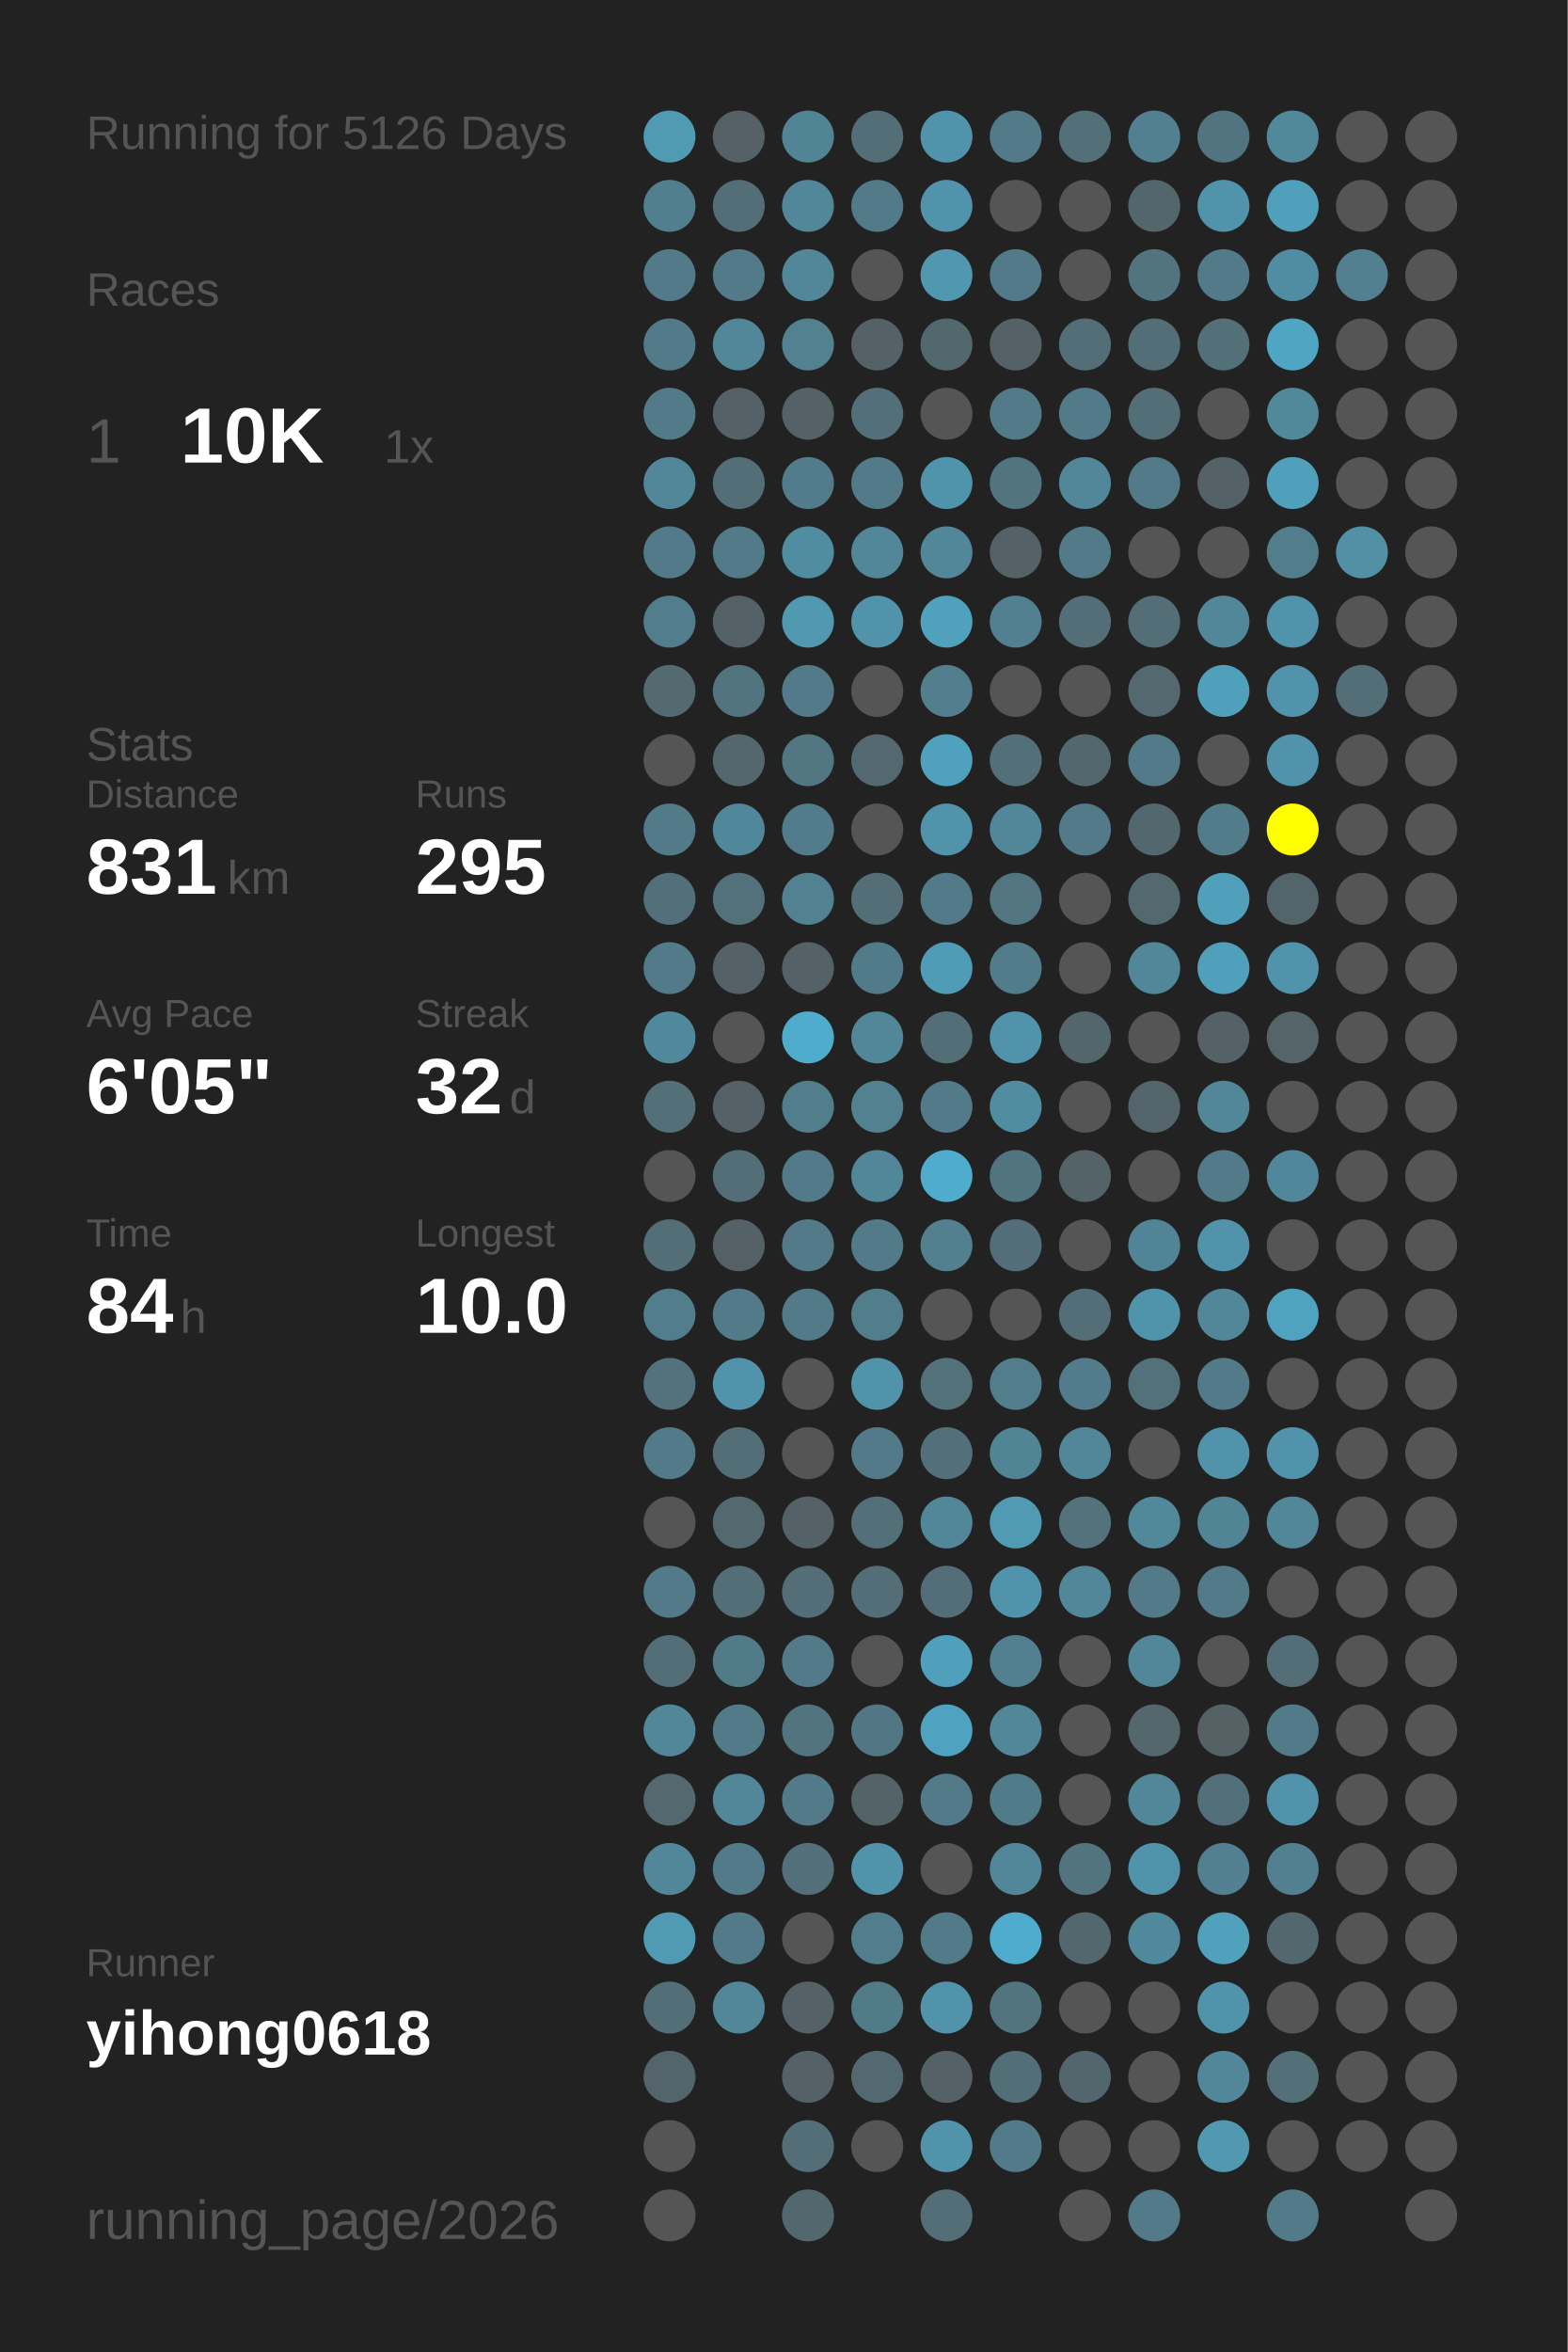
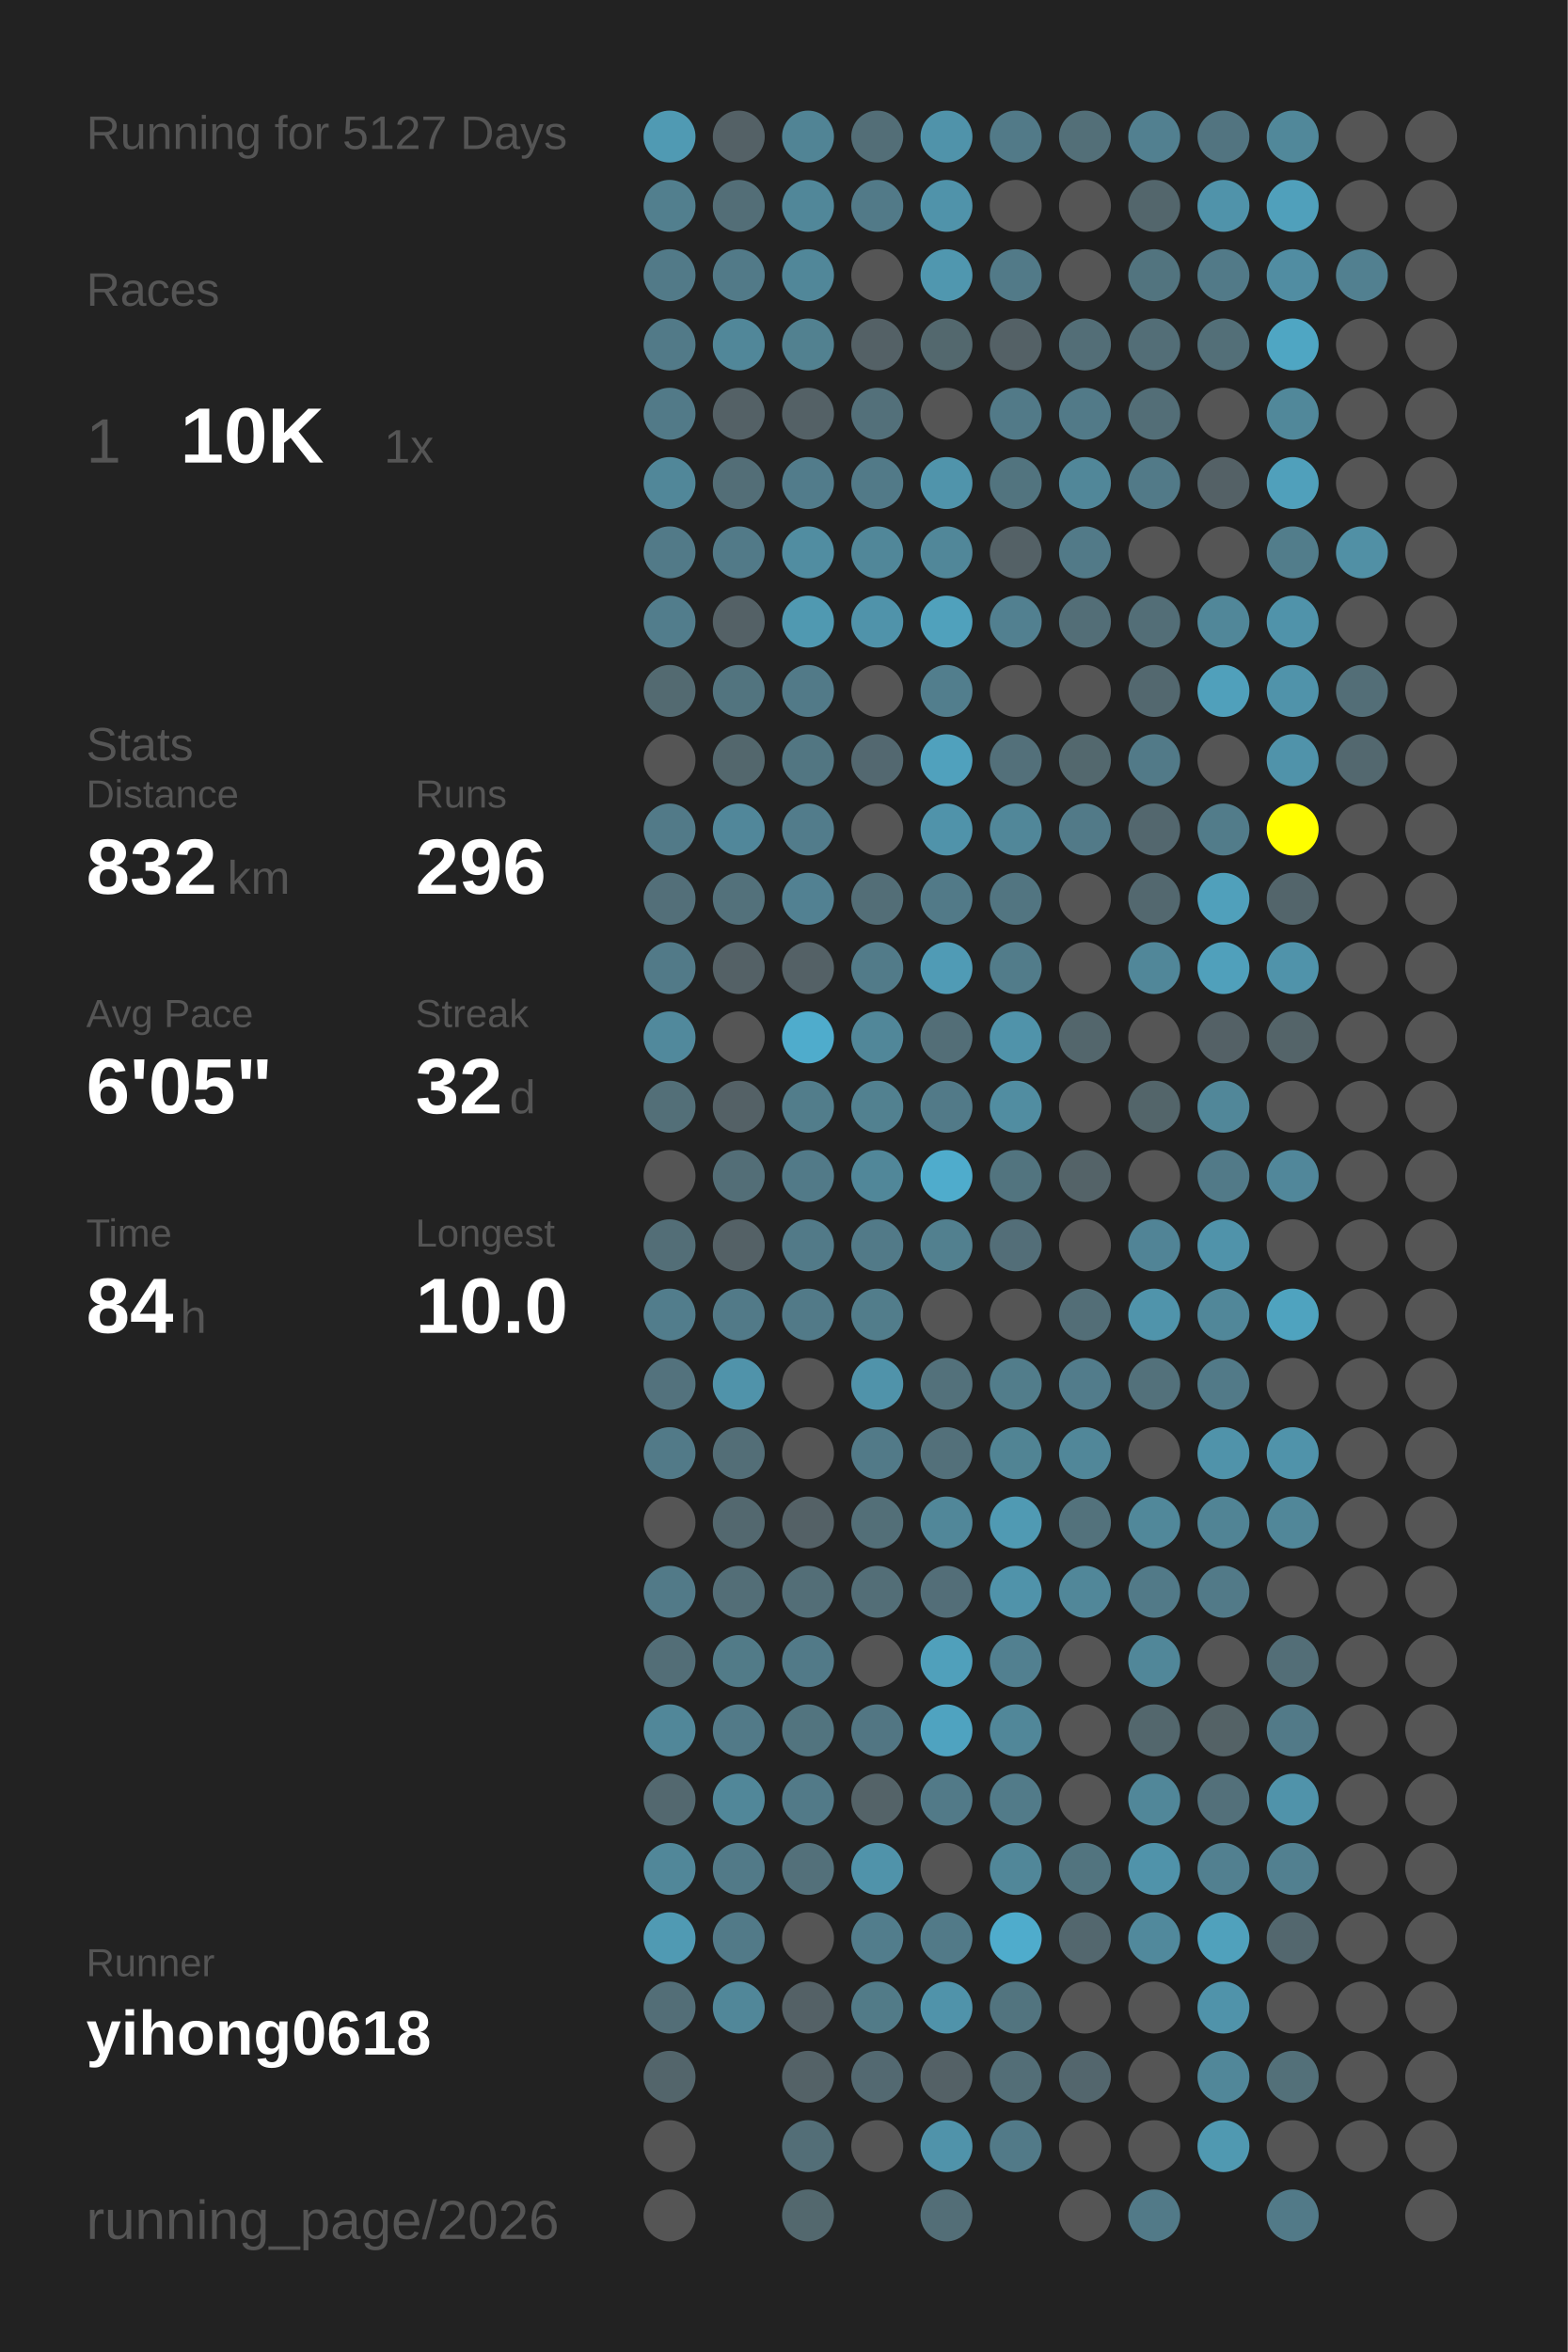
<svg xmlns="http://www.w3.org/2000/svg" baseProfile="full" height="300mm" version="1.1" viewBox="0,0,200,300" width="200mm">
  <defs />
  <rect fill="#222222" height="300" width="200" x="0" y="0" />
-   <text fill="#555555" style="font-size:6px; font-family:Arial;" x="11" y="19">Running for 5126 Days</text>
+   <text fill="#555555" style="font-size:6px; font-family:Arial;" x="11" y="19">Running for 5127 Days</text>
  <text fill="#555555" style="font-size:6px; font-family:Arial;" x="11" y="39">Races</text>
  <text fill="#555555" style="font-size:8px; font-family:Arial;" x="11" y="59">1</text>
  <text fill="#FFFFFF" style="font-size:10px; font-family:Arial; font-weight:bold;" x="23" y="59">10K</text>
  <text fill="#555555" style="font-size:6px; font-family:Arial;" x="49" y="59">1x</text>
  <text fill="#555555" style="font-size:6px; font-family:Arial;" x="11" y="97">Stats</text>
  <text fill="#555555" style="font-size:5px; font-family:Arial;" x="11" y="103">Distance</text>
-   <text fill="#FFFFFF" style="font-size:10px; font-family:Arial; font-weight:bold;" x="11" y="114">831</text>
+   <text fill="#FFFFFF" style="font-size:10px; font-family:Arial; font-weight:bold;" x="11" y="114">832</text>
  <text fill="#555555" style="font-size:6px; font-family:Arial;" x="29" y="114">km</text>
  <text fill="#555555" style="font-size:5px; font-family:Arial;" x="53" y="103">Runs</text>
-   <text fill="#FFFFFF" style="font-size:10px; font-family:Arial; font-weight:bold;" x="53" y="114">295</text>
+   <text fill="#FFFFFF" style="font-size:10px; font-family:Arial; font-weight:bold;" x="53" y="114">296</text>
  <text fill="#555555" style="font-size:5px; font-family:Arial;" x="11" y="131">Avg Pace</text>
  <text fill="#FFFFFF" style="font-size:10px; font-family:Arial; font-weight:bold;" x="11" y="142">6'05"</text>
  <text fill="#555555" style="font-size:5px; font-family:Arial;" x="53" y="131">Streak</text>
  <text fill="#FFFFFF" style="font-size:10px; font-family:Arial; font-weight:bold;" x="53" y="142">32</text>
  <text fill="#555555" style="font-size:6px; font-family:Arial;" x="65" y="142">d</text>
  <text fill="#555555" style="font-size:5px; font-family:Arial;" x="11" y="159">Time</text>
  <text fill="#FFFFFF" style="font-size:10px; font-family:Arial; font-weight:bold;" x="11" y="170">84</text>
  <text fill="#555555" style="font-size:6px; font-family:Arial;" x="23" y="170">h</text>
  <text fill="#555555" style="font-size:5px; font-family:Arial;" x="53" y="159">Longest</text>
  <text fill="#FFFFFF" style="font-size:10px; font-family:Arial; font-weight:bold;" x="53" y="170">10.0</text>
  <text fill="#555555" style="font-size:5px; font-family:Arial;" x="11" y="252.065">Runner</text>
  <text fill="#FFFFFF" style="font-size:8px; font-family:Arial; font-weight:bold;" x="11" y="262.065">yihong0618</text>
  <text fill="#555555" style="font-size:7px; font-family:Arial;" x="11" y="285.581">running_page/2026</text>
  <circle cx="85.417" cy="17.419" fill="#509ab3" r="3.312" />
  <circle cx="85.417" cy="26.258" fill="#527f8e" r="3.312" />
  <circle cx="85.417" cy="35.097" fill="#527a88" r="3.312" />
  <circle cx="85.417" cy="43.935" fill="#527a88" r="3.312" />
  <circle cx="85.417" cy="52.774" fill="#527a88" r="3.312" />
  <circle cx="85.417" cy="61.613" fill="#518799" r="3.312" />
  <circle cx="85.417" cy="70.452" fill="#527a88" r="3.312" />
  <circle cx="85.417" cy="79.29" fill="#527d8c" r="3.312" />
  <circle cx="85.417" cy="88.129" fill="#536a71" r="3.312" />
  <circle cx="85.417" cy="96.968" fill="#555555" r="3.312" />
  <circle cx="85.417" cy="105.806" fill="#527a88" r="3.312" />
  <circle cx="85.417" cy="114.645" fill="#536f79" r="3.312" />
  <circle cx="85.417" cy="123.484" fill="#527a88" r="3.312" />
  <circle cx="85.417" cy="132.323" fill="#51899c" r="3.312" />
  <circle cx="85.417" cy="141.161" fill="#536f78" r="3.312" />
  <circle cx="85.417" cy="150" fill="#555555" r="3.312" />
  <circle cx="85.417" cy="158.839" fill="#536e77" r="3.312" />
  <circle cx="85.417" cy="167.677" fill="#527d8c" r="3.312" />
  <circle cx="85.417" cy="176.516" fill="#53727d" r="3.312" />
  <circle cx="85.417" cy="185.355" fill="#527a88" r="3.312" />
  <circle cx="85.417" cy="194.194" fill="#555555" r="3.312" />
  <circle cx="85.417" cy="203.032" fill="#527a88" r="3.312" />
  <circle cx="85.417" cy="211.871" fill="#536e77" r="3.312" />
  <circle cx="85.417" cy="220.71" fill="#518799" r="3.312" />
  <circle cx="85.417" cy="229.548" fill="#53686f" r="3.312" />
  <circle cx="85.417" cy="238.387" fill="#518799" r="3.312" />
  <circle cx="85.417" cy="247.226" fill="#509ab3" r="3.312" />
  <circle cx="85.417" cy="256.065" fill="#536e77" r="3.312" />
  <circle cx="85.417" cy="264.903" fill="#53656b" r="3.312" />
  <circle cx="85.417" cy="273.742" fill="#555555" r="3.312" />
  <circle cx="85.417" cy="282.581" fill="#555555" r="3.312" />
  <circle cx="94.25" cy="17.419" fill="#546166" r="3.312" />
  <circle cx="94.25" cy="26.258" fill="#536e77" r="3.312" />
  <circle cx="94.25" cy="35.097" fill="#527a88" r="3.312" />
  <circle cx="94.25" cy="43.935" fill="#518799" r="3.312" />
  <circle cx="94.25" cy="52.774" fill="#546166" r="3.312" />
  <circle cx="94.25" cy="61.613" fill="#536e77" r="3.312" />
  <circle cx="94.25" cy="70.452" fill="#527a88" r="3.312" />
  <circle cx="94.25" cy="79.29" fill="#546166" r="3.312" />
  <circle cx="94.25" cy="88.129" fill="#52747f" r="3.312" />
  <circle cx="94.25" cy="96.968" fill="#53676d" r="3.312" />
  <circle cx="94.25" cy="105.806" fill="#51879a" r="3.312" />
  <circle cx="94.25" cy="114.645" fill="#53717b" r="3.312" />
  <circle cx="94.25" cy="123.484" fill="#546166" r="3.312" />
  <circle cx="94.25" cy="132.323" fill="#555555" r="3.312" />
  <circle cx="94.25" cy="141.161" fill="#546166" r="3.312" />
  <circle cx="94.25" cy="150" fill="#536e77" r="3.312" />
  <circle cx="94.25" cy="158.839" fill="#546166" r="3.312" />
  <circle cx="94.25" cy="167.677" fill="#527a88" r="3.312" />
  <circle cx="94.25" cy="176.516" fill="#5093aa" r="3.312" />
  <circle cx="94.25" cy="185.355" fill="#536e77" r="3.312" />
  <circle cx="94.25" cy="194.194" fill="#53686f" r="3.312" />
  <circle cx="94.25" cy="203.032" fill="#536e77" r="3.312" />
  <circle cx="94.25" cy="211.871" fill="#527b88" r="3.312" />
  <circle cx="94.25" cy="220.71" fill="#527a88" r="3.312" />
  <circle cx="94.25" cy="229.548" fill="#518799" r="3.312" />
  <circle cx="94.25" cy="238.387" fill="#527a88" r="3.312" />
  <circle cx="94.25" cy="247.226" fill="#527a88" r="3.312" />
  <circle cx="94.25" cy="256.065" fill="#518799" r="3.312" />
  <circle cx="103.083" cy="17.419" fill="#518495" r="3.312" />
  <circle cx="103.083" cy="26.258" fill="#518799" r="3.312" />
  <circle cx="103.083" cy="35.097" fill="#518799" r="3.312" />
  <circle cx="103.083" cy="43.935" fill="#528190" r="3.312" />
  <circle cx="103.083" cy="52.774" fill="#546166" r="3.312" />
  <circle cx="103.083" cy="61.613" fill="#527c8b" r="3.312" />
  <circle cx="103.083" cy="70.452" fill="#518da1" r="3.312" />
  <circle cx="103.083" cy="79.29" fill="#5099b1" r="3.312" />
  <circle cx="103.083" cy="88.129" fill="#527a88" r="3.312" />
  <circle cx="103.083" cy="96.968" fill="#527682" r="3.312" />
  <circle cx="103.083" cy="105.806" fill="#527c8b" r="3.312" />
  <circle cx="103.083" cy="114.645" fill="#528192" r="3.312" />
  <circle cx="103.083" cy="123.484" fill="#546166" r="3.312" />
  <circle cx="103.083" cy="132.323" fill="#4faccc" r="3.312" />
  <circle cx="103.083" cy="141.161" fill="#527d8b" r="3.312" />
  <circle cx="103.083" cy="150" fill="#527a88" r="3.312" />
  <circle cx="103.083" cy="158.839" fill="#527a88" r="3.312" />
  <circle cx="103.083" cy="167.677" fill="#527a88" r="3.312" />
  <circle cx="103.083" cy="176.516" fill="#555555" r="3.312" />
  <circle cx="103.083" cy="185.355" fill="#555555" r="3.312" />
  <circle cx="103.083" cy="194.194" fill="#546166" r="3.312" />
  <circle cx="103.083" cy="203.032" fill="#536e77" r="3.312" />
  <circle cx="103.083" cy="211.871" fill="#527a88" r="3.312" />
  <circle cx="103.083" cy="220.71" fill="#52747f" r="3.312" />
  <circle cx="103.083" cy="229.548" fill="#527a88" r="3.312" />
  <circle cx="103.083" cy="238.387" fill="#53707a" r="3.312" />
  <circle cx="103.083" cy="247.226" fill="#555555" r="3.312" />
  <circle cx="103.083" cy="256.065" fill="#546166" r="3.312" />
  <circle cx="103.083" cy="264.903" fill="#546267" r="3.312" />
  <circle cx="103.083" cy="273.742" fill="#536e77" r="3.312" />
  <circle cx="103.083" cy="282.581" fill="#53686e" r="3.312" />
  <circle cx="111.917" cy="17.419" fill="#536e77" r="3.312" />
  <circle cx="111.917" cy="26.258" fill="#527a88" r="3.312" />
  <circle cx="111.917" cy="35.097" fill="#555555" r="3.312" />
  <circle cx="111.917" cy="43.935" fill="#546166" r="3.312" />
  <circle cx="111.917" cy="52.774" fill="#53707a" r="3.312" />
  <circle cx="111.917" cy="61.613" fill="#527a88" r="3.312" />
  <circle cx="111.917" cy="70.452" fill="#518799" r="3.312" />
  <circle cx="111.917" cy="79.29" fill="#5093aa" r="3.312" />
  <circle cx="111.917" cy="88.129" fill="#555555" r="3.312" />
  <circle cx="111.917" cy="96.968" fill="#536870" r="3.312" />
  <circle cx="111.917" cy="105.806" fill="#555555" r="3.312" />
  <circle cx="111.917" cy="114.645" fill="#536e77" r="3.312" />
  <circle cx="111.917" cy="123.484" fill="#527b89" r="3.312" />
  <circle cx="111.917" cy="132.323" fill="#518799" r="3.312" />
  <circle cx="111.917" cy="141.161" fill="#528190" r="3.312" />
  <circle cx="111.917" cy="150" fill="#518799" r="3.312" />
  <circle cx="111.917" cy="158.839" fill="#527a88" r="3.312" />
  <circle cx="111.917" cy="167.677" fill="#527d8b" r="3.312" />
  <circle cx="111.917" cy="176.516" fill="#5093aa" r="3.312" />
  <circle cx="111.917" cy="185.355" fill="#527a88" r="3.312" />
  <circle cx="111.917" cy="194.194" fill="#536f78" r="3.312" />
  <circle cx="111.917" cy="203.032" fill="#536e77" r="3.312" />
  <circle cx="111.917" cy="211.871" fill="#555555" r="3.312" />
  <circle cx="111.917" cy="220.71" fill="#527683" r="3.312" />
  <circle cx="111.917" cy="229.548" fill="#546368" r="3.312" />
  <circle cx="111.917" cy="238.387" fill="#5093aa" r="3.312" />
  <circle cx="111.917" cy="247.226" fill="#527d8c" r="3.312" />
  <circle cx="111.917" cy="256.065" fill="#527b88" r="3.312" />
  <circle cx="111.917" cy="264.903" fill="#536971" r="3.312" />
  <circle cx="111.917" cy="273.742" fill="#555555" r="3.312" />
  <circle cx="120.75" cy="17.419" fill="#5093aa" r="3.312" />
  <circle cx="120.75" cy="26.258" fill="#5093aa" r="3.312" />
  <circle cx="120.75" cy="35.097" fill="#5097af" r="3.312" />
  <circle cx="120.75" cy="43.935" fill="#53686e" r="3.312" />
  <circle cx="120.75" cy="52.774" fill="#555555" r="3.312" />
  <circle cx="120.75" cy="61.613" fill="#5094ab" r="3.312" />
  <circle cx="120.75" cy="70.452" fill="#518799" r="3.312" />
  <circle cx="120.75" cy="79.29" fill="#50a1bc" r="3.312" />
  <circle cx="120.75" cy="88.129" fill="#527e8d" r="3.312" />
  <circle cx="120.75" cy="96.968" fill="#50a1bd" r="3.312" />
  <circle cx="120.75" cy="105.806" fill="#5093aa" r="3.312" />
  <circle cx="120.75" cy="114.645" fill="#527a88" r="3.312" />
  <circle cx="120.75" cy="123.484" fill="#509bb5" r="3.312" />
  <circle cx="120.75" cy="132.323" fill="#536e77" r="3.312" />
  <circle cx="120.75" cy="141.161" fill="#527a88" r="3.312" />
  <circle cx="120.75" cy="150" fill="#4faccc" r="3.312" />
  <circle cx="120.75" cy="158.839" fill="#52808f" r="3.312" />
  <circle cx="120.75" cy="167.677" fill="#555555" r="3.312" />
  <circle cx="120.75" cy="176.516" fill="#53717b" r="3.312" />
  <circle cx="120.75" cy="185.355" fill="#53707a" r="3.312" />
  <circle cx="120.75" cy="194.194" fill="#518799" r="3.312" />
  <circle cx="120.75" cy="203.032" fill="#536e78" r="3.312" />
  <circle cx="120.75" cy="211.871" fill="#50a0bb" r="3.312" />
  <circle cx="120.75" cy="220.71" fill="#4fa3c0" r="3.312" />
  <circle cx="120.75" cy="229.548" fill="#527a88" r="3.312" />
  <circle cx="120.75" cy="238.387" fill="#555555" r="3.312" />
  <circle cx="120.75" cy="247.226" fill="#527a88" r="3.312" />
  <circle cx="120.75" cy="256.065" fill="#5093aa" r="3.312" />
  <circle cx="120.75" cy="264.903" fill="#546166" r="3.312" />
  <circle cx="120.75" cy="273.742" fill="#5093aa" r="3.312" />
  <circle cx="120.75" cy="282.581" fill="#536e77" r="3.312" />
  <circle cx="129.583" cy="17.419" fill="#527a88" r="3.312" />
  <circle cx="129.583" cy="26.258" fill="#555555" r="3.312" />
  <circle cx="129.583" cy="35.097" fill="#527a88" r="3.312" />
  <circle cx="129.583" cy="43.935" fill="#546166" r="3.312" />
  <circle cx="129.583" cy="52.774" fill="#527a88" r="3.312" />
  <circle cx="129.583" cy="61.613" fill="#52747f" r="3.312" />
  <circle cx="129.583" cy="70.452" fill="#546166" r="3.312" />
  <circle cx="129.583" cy="79.29" fill="#528090" r="3.312" />
  <circle cx="129.583" cy="88.129" fill="#555555" r="3.312" />
  <circle cx="129.583" cy="96.968" fill="#53707a" r="3.312" />
  <circle cx="129.583" cy="105.806" fill="#518799" r="3.312" />
  <circle cx="129.583" cy="114.645" fill="#527581" r="3.312" />
  <circle cx="129.583" cy="123.484" fill="#527c8a" r="3.312" />
  <circle cx="129.583" cy="132.323" fill="#5093aa" r="3.312" />
  <circle cx="129.583" cy="141.161" fill="#518da1" r="3.312" />
  <circle cx="129.583" cy="150" fill="#52747f" r="3.312" />
  <circle cx="129.583" cy="158.839" fill="#536e78" r="3.312" />
  <circle cx="129.583" cy="167.677" fill="#555555" r="3.312" />
  <circle cx="129.583" cy="176.516" fill="#527d8b" r="3.312" />
  <circle cx="129.583" cy="185.355" fill="#518494" r="3.312" />
  <circle cx="129.583" cy="194.194" fill="#509ab3" r="3.312" />
  <circle cx="129.583" cy="203.032" fill="#5093aa" r="3.312" />
  <circle cx="129.583" cy="211.871" fill="#528090" r="3.312" />
  <circle cx="129.583" cy="220.71" fill="#518799" r="3.312" />
  <circle cx="129.583" cy="229.548" fill="#527b89" r="3.312" />
  <circle cx="129.583" cy="238.387" fill="#518799" r="3.312" />
  <circle cx="129.583" cy="247.226" fill="#4faccc" r="3.312" />
  <circle cx="129.583" cy="256.065" fill="#52747f" r="3.312" />
  <circle cx="129.583" cy="264.903" fill="#536e77" r="3.312" />
  <circle cx="129.583" cy="273.742" fill="#527a88" r="3.312" />
  <circle cx="138.417" cy="17.419" fill="#536f78" r="3.312" />
  <circle cx="138.417" cy="26.258" fill="#555555" r="3.312" />
  <circle cx="138.417" cy="35.097" fill="#555555" r="3.312" />
  <circle cx="138.417" cy="43.935" fill="#536e77" r="3.312" />
  <circle cx="138.417" cy="52.774" fill="#527a88" r="3.312" />
  <circle cx="138.417" cy="61.613" fill="#518799" r="3.312" />
  <circle cx="138.417" cy="70.452" fill="#527a88" r="3.312" />
  <circle cx="138.417" cy="79.29" fill="#536e77" r="3.312" />
  <circle cx="138.417" cy="88.129" fill="#555555" r="3.312" />
  <circle cx="138.417" cy="96.968" fill="#53686e" r="3.312" />
  <circle cx="138.417" cy="105.806" fill="#527a88" r="3.312" />
  <circle cx="138.417" cy="114.645" fill="#555555" r="3.312" />
  <circle cx="138.417" cy="123.484" fill="#555555" r="3.312" />
  <circle cx="138.417" cy="132.323" fill="#53666c" r="3.312" />
  <circle cx="138.417" cy="141.161" fill="#555555" r="3.312" />
  <circle cx="138.417" cy="150" fill="#546368" r="3.312" />
  <circle cx="138.417" cy="158.839" fill="#555555" r="3.312" />
  <circle cx="138.417" cy="167.677" fill="#536e77" r="3.312" />
  <circle cx="138.417" cy="176.516" fill="#527c8b" r="3.312" />
  <circle cx="138.417" cy="185.355" fill="#518799" r="3.312" />
  <circle cx="138.417" cy="194.194" fill="#53727c" r="3.312" />
  <circle cx="138.417" cy="203.032" fill="#518799" r="3.312" />
  <circle cx="138.417" cy="211.871" fill="#555555" r="3.312" />
  <circle cx="138.417" cy="220.71" fill="#555555" r="3.312" />
  <circle cx="138.417" cy="229.548" fill="#555555" r="3.312" />
  <circle cx="138.417" cy="238.387" fill="#52747f" r="3.312" />
  <circle cx="138.417" cy="247.226" fill="#53676e" r="3.312" />
  <circle cx="138.417" cy="256.065" fill="#555555" r="3.312" />
  <circle cx="138.417" cy="264.903" fill="#53666d" r="3.312" />
  <circle cx="138.417" cy="273.742" fill="#555555" r="3.312" />
  <circle cx="138.417" cy="282.581" fill="#555555" r="3.312" />
  <circle cx="147.25" cy="17.419" fill="#528090" r="3.312" />
  <circle cx="147.25" cy="26.258" fill="#53666c" r="3.312" />
  <circle cx="147.25" cy="35.097" fill="#52747f" r="3.312" />
  <circle cx="147.25" cy="43.935" fill="#536e77" r="3.312" />
  <circle cx="147.25" cy="52.774" fill="#536e77" r="3.312" />
  <circle cx="147.25" cy="61.613" fill="#527a88" r="3.312" />
  <circle cx="147.25" cy="70.452" fill="#555555" r="3.312" />
  <circle cx="147.25" cy="79.29" fill="#536e77" r="3.312" />
  <circle cx="147.25" cy="88.129" fill="#53686f" r="3.312" />
  <circle cx="147.25" cy="96.968" fill="#527a88" r="3.312" />
  <circle cx="147.25" cy="105.806" fill="#53676e" r="3.312" />
  <circle cx="147.25" cy="114.645" fill="#53686f" r="3.312" />
  <circle cx="147.25" cy="123.484" fill="#518799" r="3.312" />
  <circle cx="147.25" cy="132.323" fill="#555555" r="3.312" />
  <circle cx="147.25" cy="141.161" fill="#53656a" r="3.312" />
  <circle cx="147.25" cy="150" fill="#555555" r="3.312" />
  <circle cx="147.25" cy="158.839" fill="#518496" r="3.312" />
  <circle cx="147.25" cy="167.677" fill="#5094ab" r="3.312" />
  <circle cx="147.25" cy="176.516" fill="#53717b" r="3.312" />
  <circle cx="147.25" cy="185.355" fill="#555555" r="3.312" />
  <circle cx="147.25" cy="194.194" fill="#51889a" r="3.312" />
  <circle cx="147.25" cy="203.032" fill="#527a88" r="3.312" />
  <circle cx="147.25" cy="211.871" fill="#518799" r="3.312" />
  <circle cx="147.25" cy="220.71" fill="#53676d" r="3.312" />
  <circle cx="147.25" cy="229.548" fill="#518799" r="3.312" />
  <circle cx="147.25" cy="238.387" fill="#5093aa" r="3.312" />
  <circle cx="147.25" cy="247.226" fill="#51899c" r="3.312" />
  <circle cx="147.25" cy="256.065" fill="#555555" r="3.312" />
  <circle cx="147.25" cy="264.903" fill="#555555" r="3.312" />
  <circle cx="147.25" cy="273.742" fill="#555555" r="3.312" />
  <circle cx="147.25" cy="282.581" fill="#527a88" r="3.312" />
  <circle cx="156.083" cy="17.419" fill="#527480" r="3.312" />
  <circle cx="156.083" cy="26.258" fill="#5093aa" r="3.312" />
  <circle cx="156.083" cy="35.097" fill="#527a88" r="3.312" />
  <circle cx="156.083" cy="43.935" fill="#536f78" r="3.312" />
  <circle cx="156.083" cy="52.774" fill="#555555" r="3.312" />
  <circle cx="156.083" cy="61.613" fill="#546166" r="3.312" />
  <circle cx="156.083" cy="70.452" fill="#555555" r="3.312" />
  <circle cx="156.083" cy="79.29" fill="#518799" r="3.312" />
  <circle cx="156.083" cy="88.129" fill="#50a0bb" r="3.312" />
  <circle cx="156.083" cy="96.968" fill="#555555" r="3.312" />
  <circle cx="156.083" cy="105.806" fill="#527c8a" r="3.312" />
  <circle cx="156.083" cy="114.645" fill="#50a0bb" r="3.312" />
  <circle cx="156.083" cy="123.484" fill="#50a0bb" r="3.312" />
  <circle cx="156.083" cy="132.323" fill="#546166" r="3.312" />
  <circle cx="156.083" cy="141.161" fill="#518799" r="3.312" />
  <circle cx="156.083" cy="150" fill="#527a88" r="3.312" />
  <circle cx="156.083" cy="158.839" fill="#5093aa" r="3.312" />
  <circle cx="156.083" cy="167.677" fill="#518799" r="3.312" />
  <circle cx="156.083" cy="176.516" fill="#527a88" r="3.312" />
  <circle cx="156.083" cy="185.355" fill="#5093aa" r="3.312" />
  <circle cx="156.083" cy="194.194" fill="#518495" r="3.312" />
  <circle cx="156.083" cy="203.032" fill="#527a88" r="3.312" />
  <circle cx="156.083" cy="211.871" fill="#555555" r="3.312" />
  <circle cx="156.083" cy="220.71" fill="#546266" r="3.312" />
  <circle cx="156.083" cy="229.548" fill="#53707a" r="3.312" />
  <circle cx="156.083" cy="238.387" fill="#528090" r="3.312" />
  <circle cx="156.083" cy="247.226" fill="#50a1bc" r="3.312" />
  <circle cx="156.083" cy="256.065" fill="#5093aa" r="3.312" />
  <circle cx="156.083" cy="264.903" fill="#518799" r="3.312" />
  <circle cx="156.083" cy="273.742" fill="#5099b1" r="3.312" />
  <circle cx="164.917" cy="17.419" fill="#51889a" r="3.312" />
  <circle cx="164.917" cy="26.258" fill="#50a0bb" r="3.312" />
  <circle cx="164.917" cy="35.097" fill="#518da2" r="3.312" />
  <circle cx="164.917" cy="43.935" fill="#4fa6c3" r="3.312" />
  <circle cx="164.917" cy="52.774" fill="#51889a" r="3.312" />
  <circle cx="164.917" cy="61.613" fill="#50a0bb" r="3.312" />
  <circle cx="164.917" cy="70.452" fill="#527d8b" r="3.312" />
  <circle cx="164.917" cy="79.29" fill="#5093aa" r="3.312" />
  <circle cx="164.917" cy="88.129" fill="#5093aa" r="3.312" />
  <circle cx="164.917" cy="96.968" fill="#5093aa" r="3.312" />
  <circle cx="164.917" cy="105.806" fill="#FFFF00" r="3.312" />
  <circle cx="164.917" cy="114.645" fill="#53656b" r="3.312" />
  <circle cx="164.917" cy="123.484" fill="#5093aa" r="3.312" />
  <circle cx="164.917" cy="132.323" fill="#546469" r="3.312" />
  <circle cx="164.917" cy="141.161" fill="#555555" r="3.312" />
  <circle cx="164.917" cy="150" fill="#51879a" r="3.312" />
  <circle cx="164.917" cy="158.839" fill="#555555" r="3.312" />
  <circle cx="164.917" cy="167.677" fill="#4fa3bf" r="3.312" />
  <circle cx="164.917" cy="176.516" fill="#555555" r="3.312" />
  <circle cx="164.917" cy="185.355" fill="#5093aa" r="3.312" />
  <circle cx="164.917" cy="194.194" fill="#518799" r="3.312" />
  <circle cx="164.917" cy="203.032" fill="#555555" r="3.312" />
  <circle cx="164.917" cy="211.871" fill="#536e77" r="3.312" />
  <circle cx="164.917" cy="220.71" fill="#527a88" r="3.312" />
  <circle cx="164.917" cy="229.548" fill="#5093aa" r="3.312" />
  <circle cx="164.917" cy="238.387" fill="#528090" r="3.312" />
  <circle cx="164.917" cy="247.226" fill="#53676e" r="3.312" />
  <circle cx="164.917" cy="256.065" fill="#555555" r="3.312" />
  <circle cx="164.917" cy="264.903" fill="#537079" r="3.312" />
  <circle cx="164.917" cy="273.742" fill="#555555" r="3.312" />
  <circle cx="164.917" cy="282.581" fill="#527a88" r="3.312" />
  <circle cx="173.75" cy="17.419" fill="#555555" r="3.312" />
  <circle cx="173.75" cy="26.258" fill="#555555" r="3.312" />
  <circle cx="173.75" cy="35.097" fill="#528090" r="3.312" />
  <circle cx="173.75" cy="43.935" fill="#555555" r="3.312" />
  <circle cx="173.75" cy="52.774" fill="#555555" r="3.312" />
  <circle cx="173.75" cy="61.613" fill="#555555" r="3.312" />
  <circle cx="173.75" cy="70.452" fill="#5190a5" r="3.312" />
  <circle cx="173.75" cy="79.29" fill="#555555" r="3.312" />
  <circle cx="173.75" cy="88.129" fill="#536e77" r="3.312" />
-   <circle cx="173.75" cy="96.968" fill="#555555" r="3.312" />
+   <circle cx="173.75" cy="96.968" fill="#53686f" r="3.312" />
  <circle cx="173.75" cy="105.806" fill="#555555" r="3.312" />
  <circle cx="173.75" cy="114.645" fill="#555555" r="3.312" />
  <circle cx="173.75" cy="123.484" fill="#555555" r="3.312" />
  <circle cx="173.75" cy="132.323" fill="#555555" r="3.312" />
  <circle cx="173.75" cy="141.161" fill="#555555" r="3.312" />
  <circle cx="173.75" cy="150" fill="#555555" r="3.312" />
  <circle cx="173.75" cy="158.839" fill="#555555" r="3.312" />
  <circle cx="173.75" cy="167.677" fill="#555555" r="3.312" />
  <circle cx="173.75" cy="176.516" fill="#555555" r="3.312" />
  <circle cx="173.75" cy="185.355" fill="#555555" r="3.312" />
  <circle cx="173.75" cy="194.194" fill="#555555" r="3.312" />
  <circle cx="173.75" cy="203.032" fill="#555555" r="3.312" />
  <circle cx="173.75" cy="211.871" fill="#555555" r="3.312" />
  <circle cx="173.75" cy="220.71" fill="#555555" r="3.312" />
  <circle cx="173.75" cy="229.548" fill="#555555" r="3.312" />
  <circle cx="173.75" cy="238.387" fill="#555555" r="3.312" />
  <circle cx="173.75" cy="247.226" fill="#555555" r="3.312" />
  <circle cx="173.75" cy="256.065" fill="#555555" r="3.312" />
  <circle cx="173.75" cy="264.903" fill="#555555" r="3.312" />
  <circle cx="173.75" cy="273.742" fill="#555555" r="3.312" />
  <circle cx="182.583" cy="17.419" fill="#555555" r="3.312" />
  <circle cx="182.583" cy="26.258" fill="#555555" r="3.312" />
  <circle cx="182.583" cy="35.097" fill="#555555" r="3.312" />
  <circle cx="182.583" cy="43.935" fill="#555555" r="3.312" />
  <circle cx="182.583" cy="52.774" fill="#555555" r="3.312" />
  <circle cx="182.583" cy="61.613" fill="#555555" r="3.312" />
  <circle cx="182.583" cy="70.452" fill="#555555" r="3.312" />
  <circle cx="182.583" cy="79.29" fill="#555555" r="3.312" />
  <circle cx="182.583" cy="88.129" fill="#555555" r="3.312" />
  <circle cx="182.583" cy="96.968" fill="#555555" r="3.312" />
  <circle cx="182.583" cy="105.806" fill="#555555" r="3.312" />
  <circle cx="182.583" cy="114.645" fill="#555555" r="3.312" />
  <circle cx="182.583" cy="123.484" fill="#555555" r="3.312" />
  <circle cx="182.583" cy="132.323" fill="#555555" r="3.312" />
  <circle cx="182.583" cy="141.161" fill="#555555" r="3.312" />
  <circle cx="182.583" cy="150" fill="#555555" r="3.312" />
  <circle cx="182.583" cy="158.839" fill="#555555" r="3.312" />
  <circle cx="182.583" cy="167.677" fill="#555555" r="3.312" />
  <circle cx="182.583" cy="176.516" fill="#555555" r="3.312" />
  <circle cx="182.583" cy="185.355" fill="#555555" r="3.312" />
  <circle cx="182.583" cy="194.194" fill="#555555" r="3.312" />
  <circle cx="182.583" cy="203.032" fill="#555555" r="3.312" />
  <circle cx="182.583" cy="211.871" fill="#555555" r="3.312" />
  <circle cx="182.583" cy="220.71" fill="#555555" r="3.312" />
  <circle cx="182.583" cy="229.548" fill="#555555" r="3.312" />
  <circle cx="182.583" cy="238.387" fill="#555555" r="3.312" />
  <circle cx="182.583" cy="247.226" fill="#555555" r="3.312" />
  <circle cx="182.583" cy="256.065" fill="#555555" r="3.312" />
  <circle cx="182.583" cy="264.903" fill="#555555" r="3.312" />
  <circle cx="182.583" cy="273.742" fill="#555555" r="3.312" />
  <circle cx="182.583" cy="282.581" fill="#555555" r="3.312" />
</svg>
